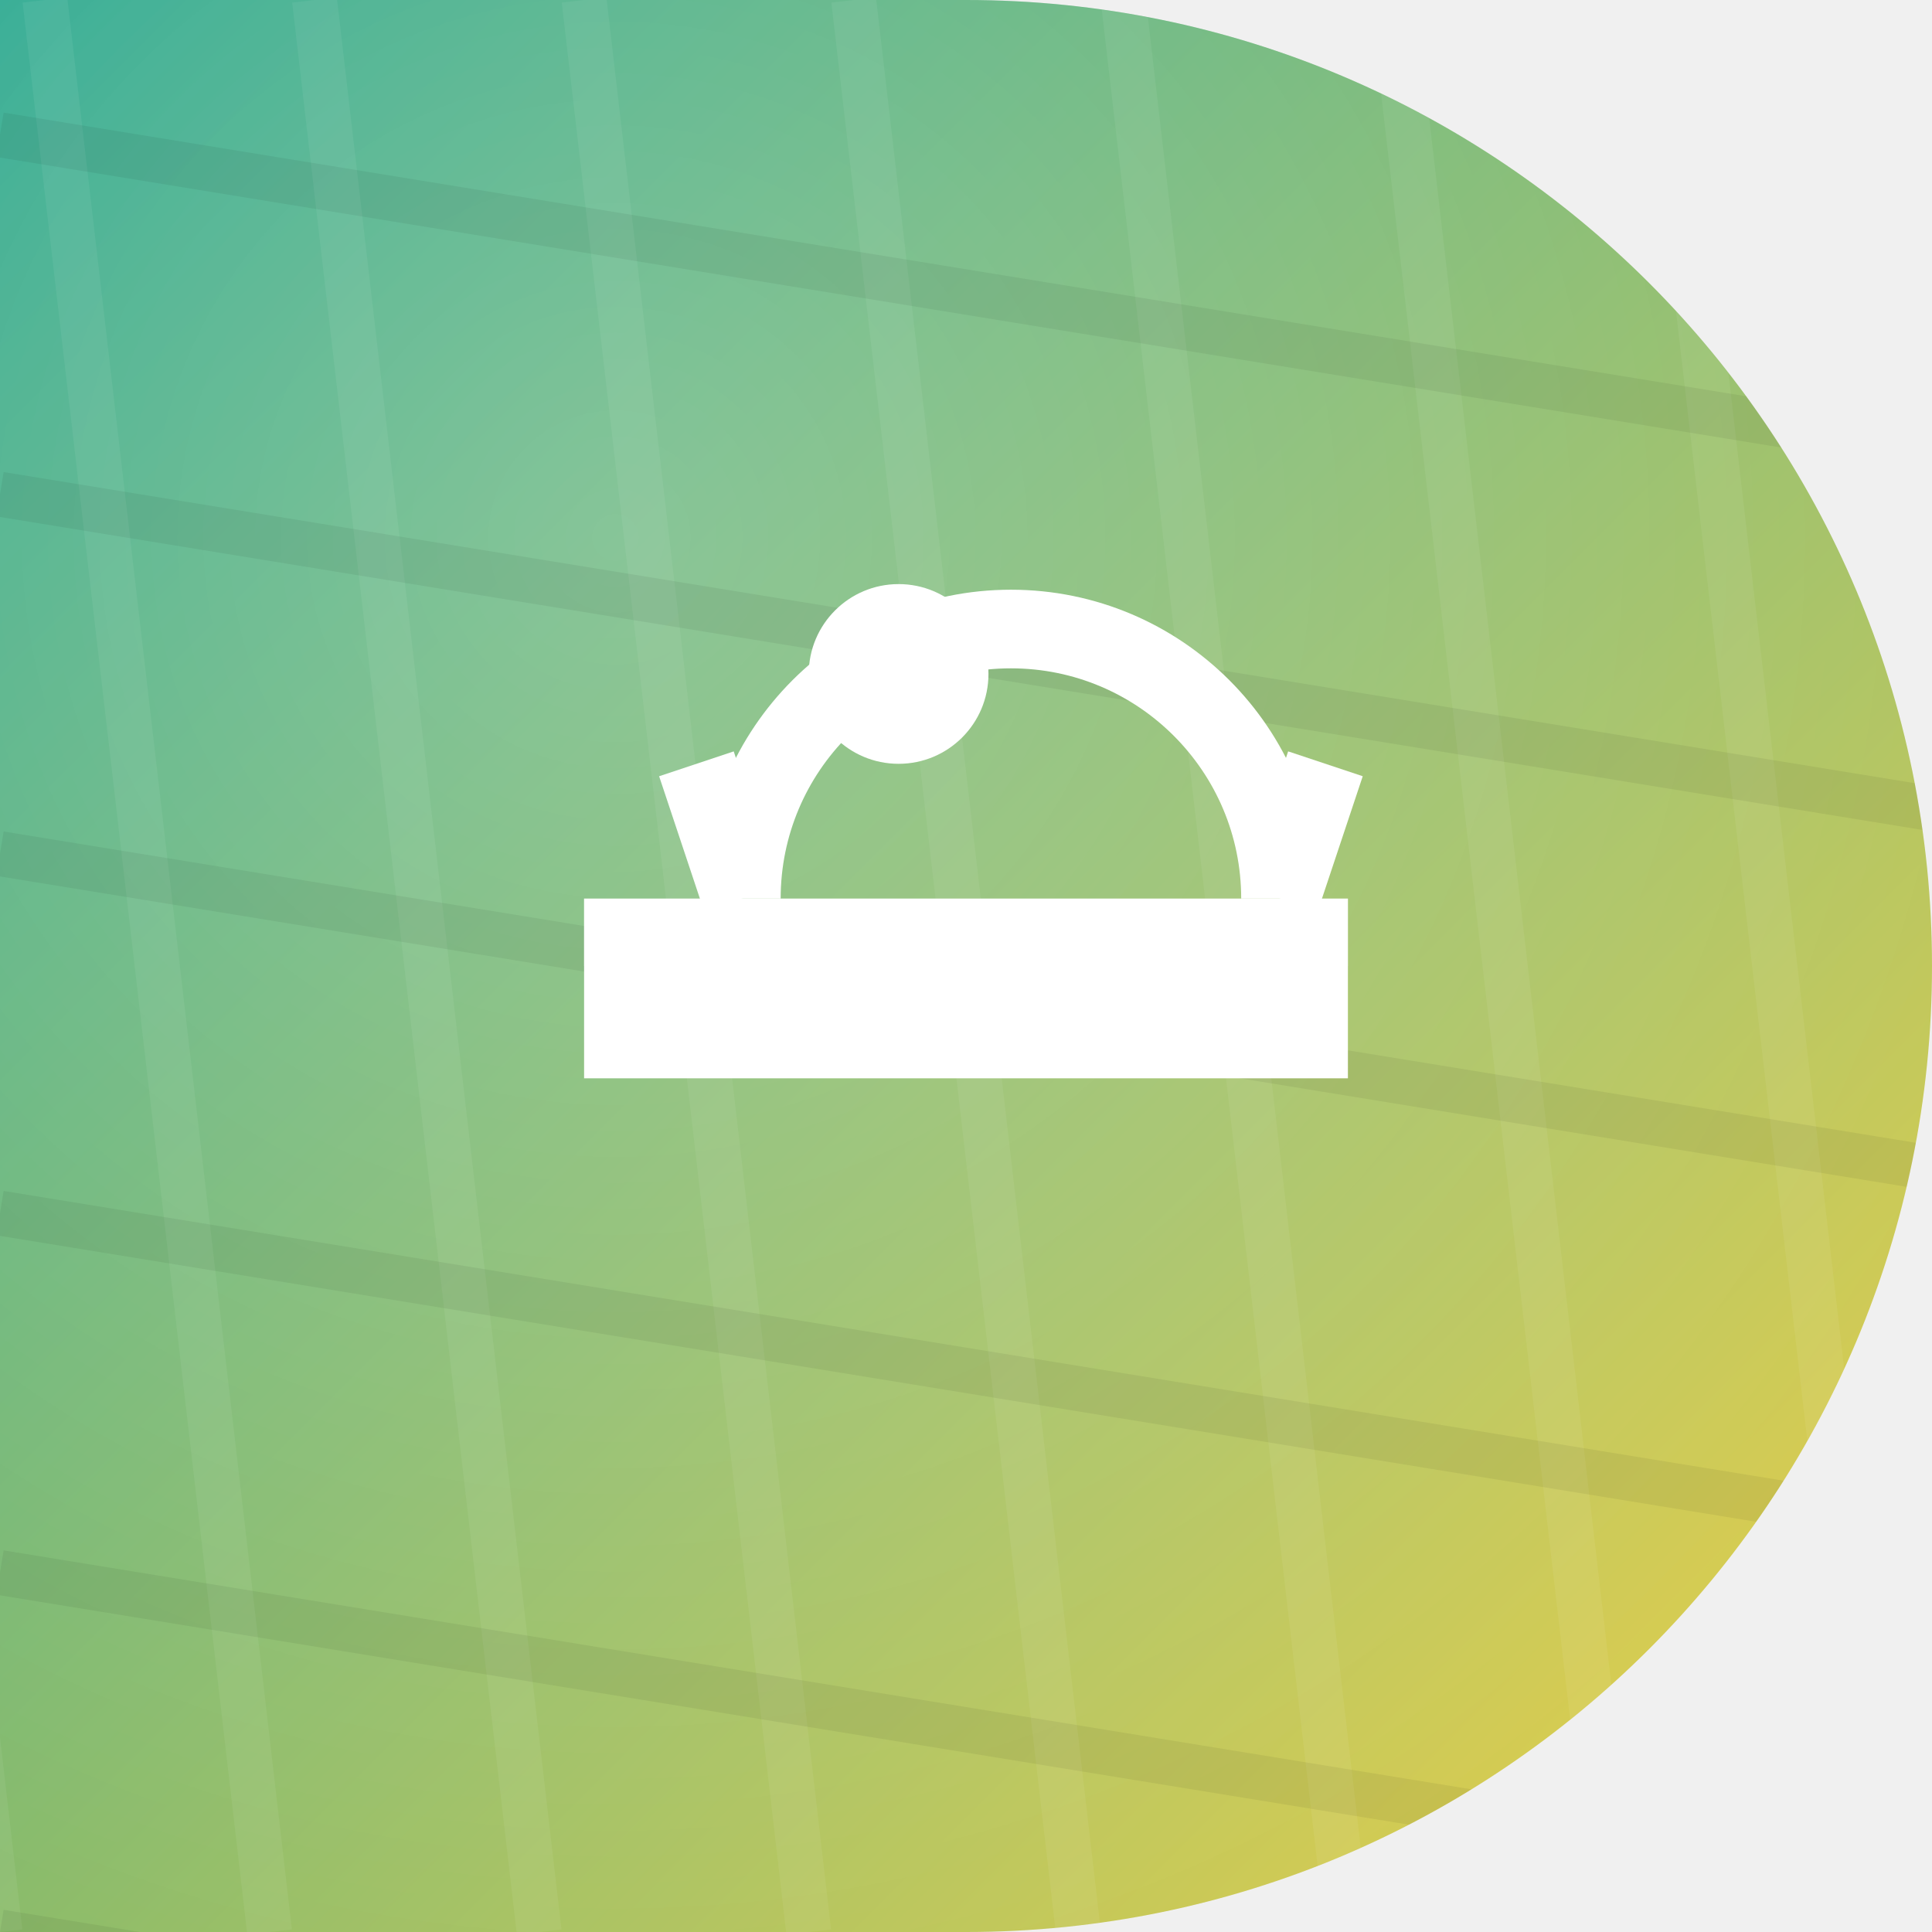
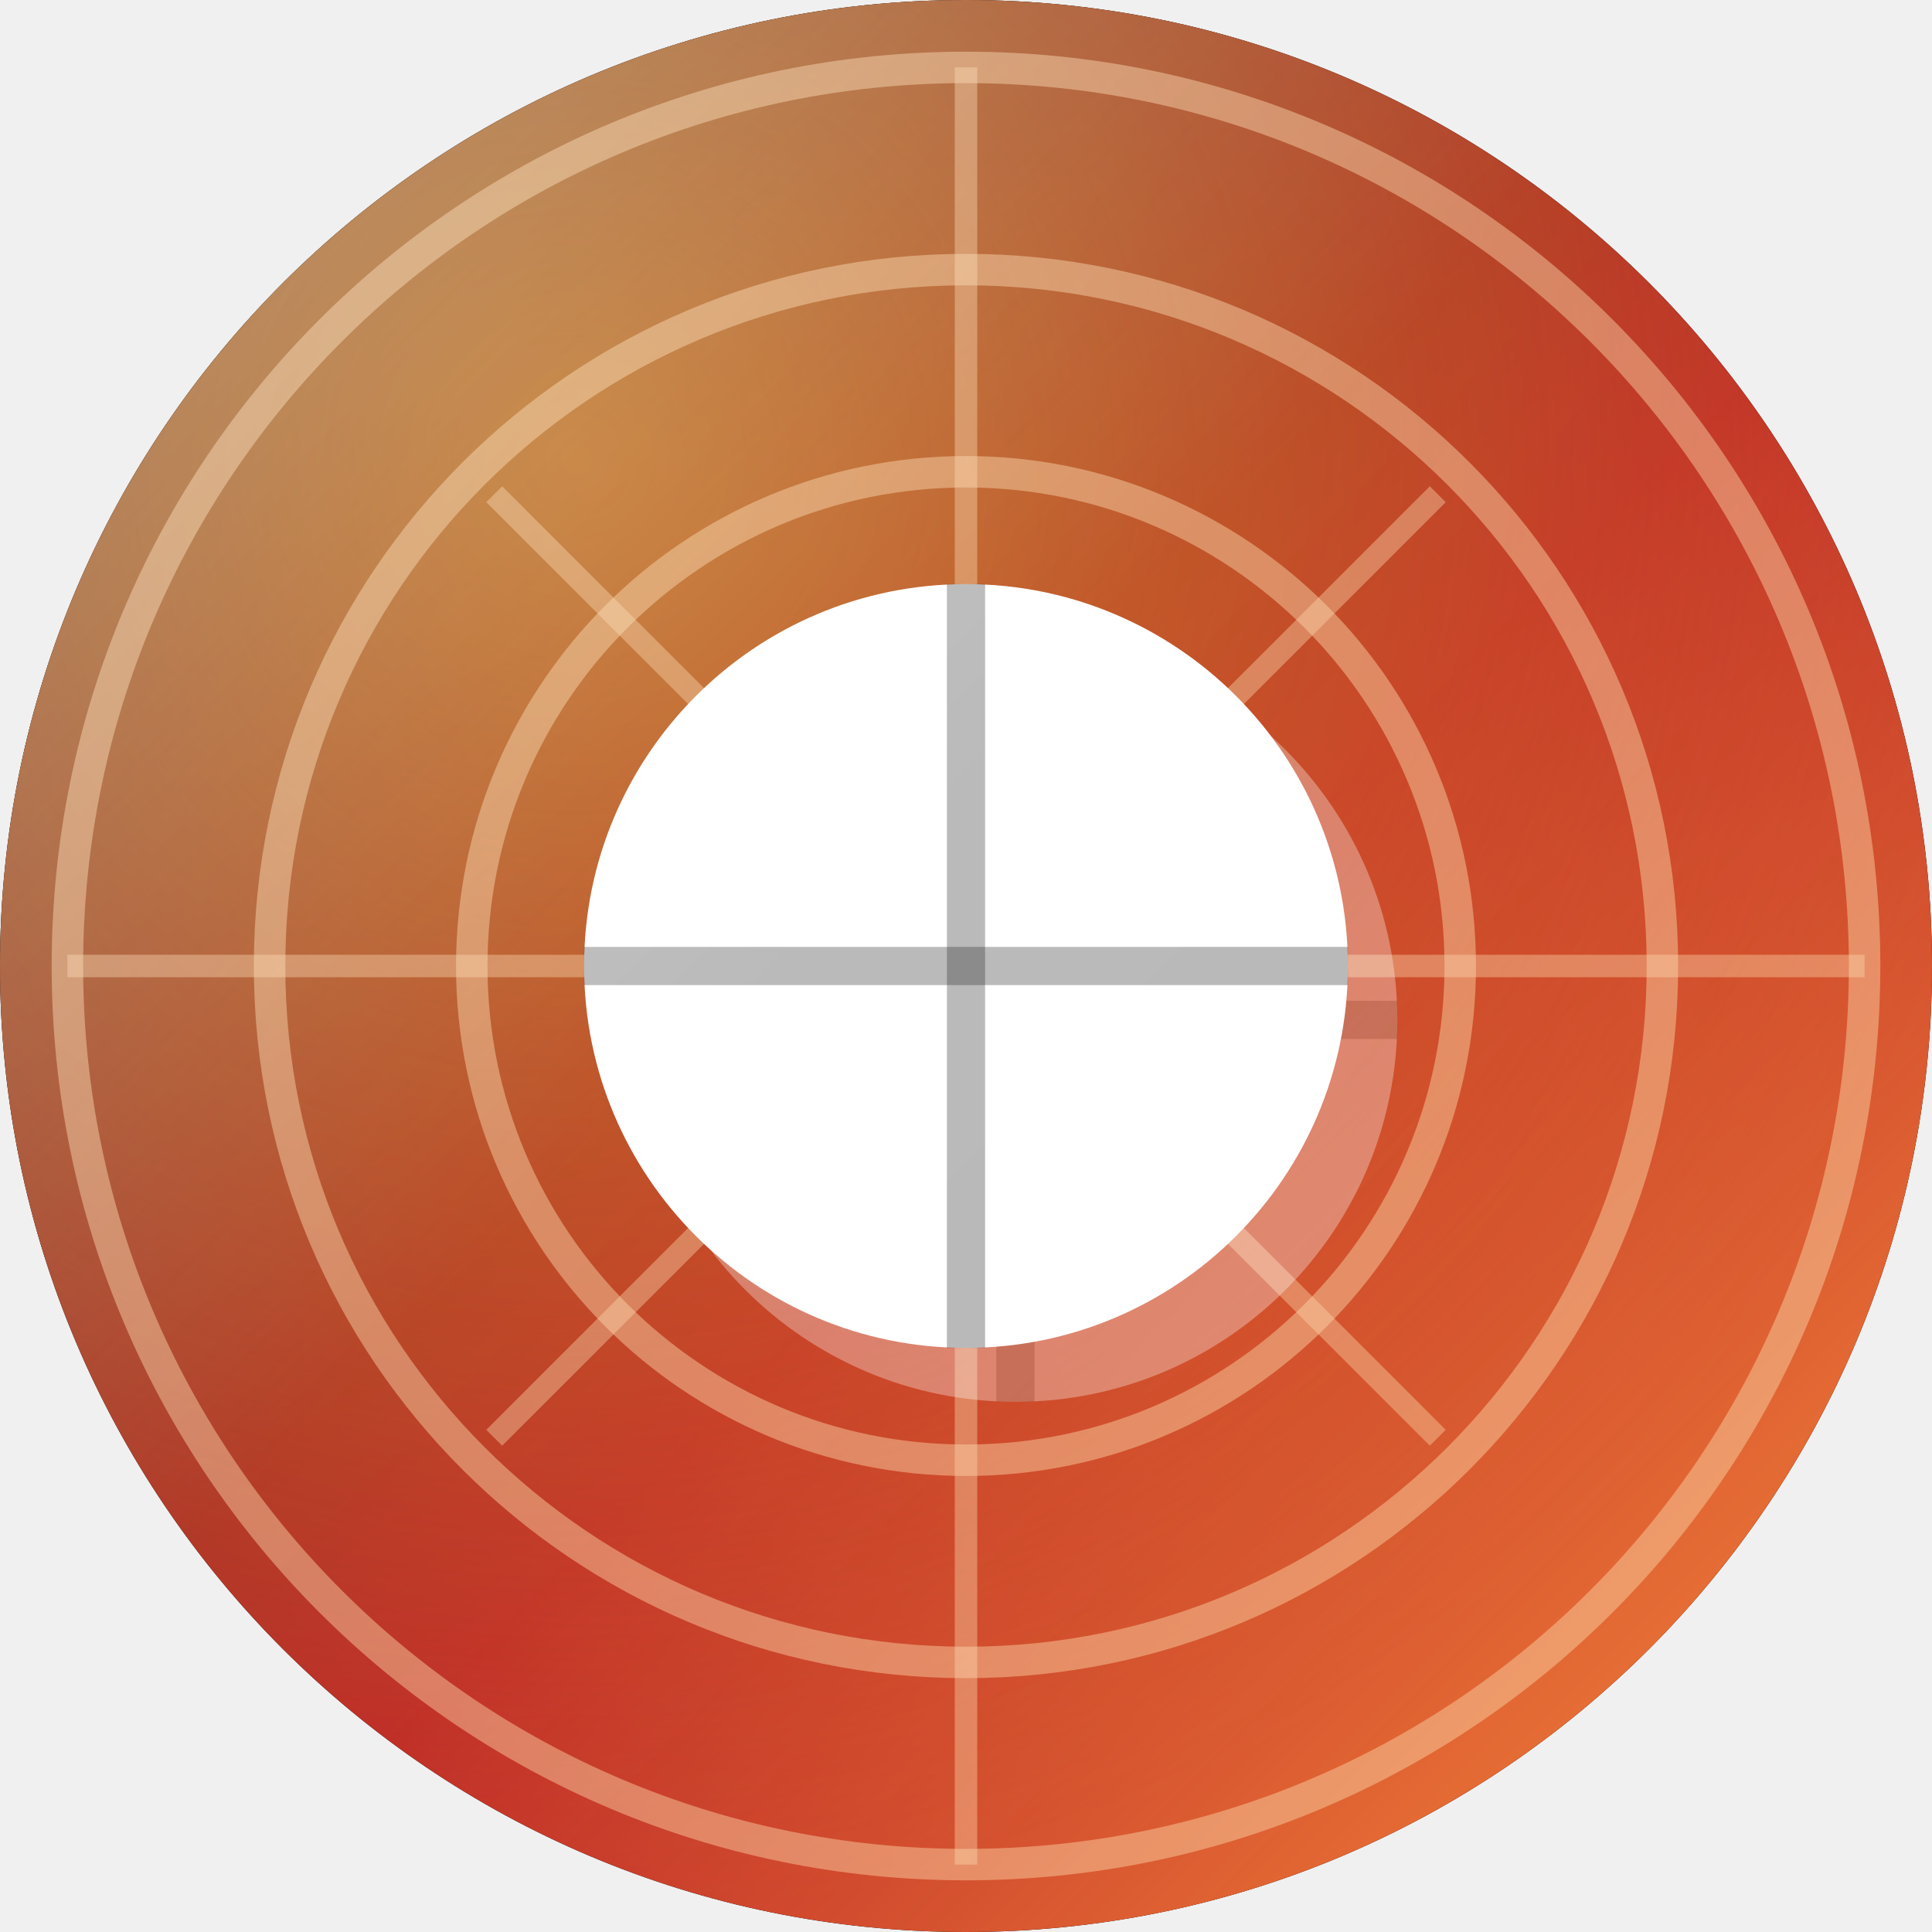
<svg xmlns="http://www.w3.org/2000/svg" width="86" height="86" viewBox="0 0 86 86">
  <defs>
-     <clipPath id="shp">
-       <path d="M 0 0 L 86.0 0 L 86.0 86.0 L 0 86.0 Z M 43 0 A 43.0 43.0 0 0 1 86.0 43.0 L 86 0 Z M 86 43 A 43.0 43.0 0 0 1 43.0 86.0 L 86 86 Z" fill-rule="evenodd" />
+     <clipPath id="shape" clipPathUnits="userSpaceOnUse">
+       <path d="M 0 0 L 86.0 0 L 86.0 86.0 L 0 86.0 Z M 0 43 A 43.0 43.0 0 0 1 43.0 0.0 L 0 0 Z M 43 0 A 43.0 43.0 0 0 1 86.0 43.0 L 86 0 Z M 43 86 A 43.0 43.0 0 0 1 0.0 43.0 L 0 86 Z M 86 43 A 43.0 43.0 0 0 1 43.0 86.0 L 86 86 Z" clip-rule="evenodd" />
    </clipPath>
-     <linearGradient id="g" x1="0" y1="0" x2="1" y2="1">
-       <stop offset="0" stop-color="#16A085" />
-       <stop offset="1" stop-color="#F4D03F" />
+     <linearGradient id="bg" x1="0" y1="0" x2="1" y2="1">
+       <stop offset="0" stop-color="#431407" />
+       <stop offset="0.55" stop-color="#b91c1c" />
+       <stop offset="1" stop-color="#fb923c" />
    </linearGradient>
-     <radialGradient id="glo" cx="0.32" cy="0.28" r="0.95">
-       <stop offset="0" stop-color="rgba(255,255,255,.28)" />
-       <stop offset="1" stop-color="rgba(255,255,255,0)" />
+     <radialGradient id="glow" cx="0.30" cy="0.24" r="0.75">
+       <stop offset="0" stop-color="#fbbf24" stop-opacity="0.5" />
+       <stop offset="1" stop-color="#fbbf24" stop-opacity="0" />
    </radialGradient>
+     <linearGradient id="hi" x1="0" y1="0" x2="1" y2="1">
+       <stop offset="0" stop-color="#FFFFFF" stop-opacity="0.42" />
+       <stop offset="0.45" stop-color="#FFFFFF" stop-opacity="0.06" />
+       <stop offset="1" stop-color="#FFFFFF" stop-opacity="0" />
+     </linearGradient>
  </defs>
-   <g clip-path="url(#shp)">
-     <rect x="0" y="0" width="86" height="86" fill="url(#g)" />
-     <rect x="0" y="0" width="86" height="86" fill="url(#glo)" />
-     <g>
-       <line x1="-10.0" y1="0" x2="0.0" y2="86" stroke="rgba(255,255,255,.06)" stroke-width="2" />
-       <line x1="2.0" y1="0" x2="12.0" y2="86" stroke="rgba(255,255,255,.06)" stroke-width="2" />
-       <line x1="14.0" y1="0" x2="24.0" y2="86" stroke="rgba(255,255,255,.06)" stroke-width="2" />
-       <line x1="26.0" y1="0" x2="36.0" y2="86" stroke="rgba(255,255,255,.06)" stroke-width="2" />
-       <line x1="38.0" y1="0" x2="48.0" y2="86" stroke="rgba(255,255,255,.06)" stroke-width="2" />
-       <line x1="50.0" y1="0" x2="60.0" y2="86" stroke="rgba(255,255,255,.06)" stroke-width="2" />
-       <line x1="62.0" y1="0" x2="72.0" y2="86" stroke="rgba(255,255,255,.06)" stroke-width="2" />
-       <line x1="74.0" y1="0" x2="84.0" y2="86" stroke="rgba(255,255,255,.06)" stroke-width="2" />
-       <line x1="86.0" y1="0" x2="96.0" y2="86" stroke="rgba(255,255,255,.06)" stroke-width="2" />
-       <line x1="0" y1="-10.0" x2="86" y2="4.0" stroke="rgba(0,0,0,.06)" stroke-width="2" />
-       <line x1="0" y1="6.0" x2="86" y2="20.0" stroke="rgba(0,0,0,.06)" stroke-width="2" />
-       <line x1="0" y1="22.0" x2="86" y2="36.0" stroke="rgba(0,0,0,.06)" stroke-width="2" />
-       <line x1="0" y1="38.0" x2="86" y2="52.0" stroke="rgba(0,0,0,.06)" stroke-width="2" />
-       <line x1="0" y1="54.0" x2="86" y2="68.0" stroke="rgba(0,0,0,.06)" stroke-width="2" />
-       <line x1="0" y1="70.0" x2="86" y2="84.0" stroke="rgba(0,0,0,.06)" stroke-width="2" />
-       <line x1="0" y1="86.0" x2="86" y2="100.0" stroke="rgba(0,0,0,.06)" stroke-width="2" />
+   <path d="M 0 0 L 86.0 0 L 86.0 86.0 L 0 86.0 Z M 0 43 A 43.0 43.0 0 0 1 43.0 0.0 L 0 0 Z M 43 0 A 43.0 43.0 0 0 1 86.0 43.0 L 86 0 Z M 43 86 A 43.0 43.0 0 0 1 0.0 43.0 L 0 86 Z M 86 43 A 43.0 43.0 0 0 1 43.0 86.0 L 86 86 Z" fill="#000000" fill-rule="evenodd" />
+   <g clip-path="url(#shape)">
+     <rect width="86" height="86" fill="url(#bg)" />
+     <rect width="86" height="86" fill="url(#glow)" />
+     <g fill="none" stroke="#fed7aa" stroke-width="1.4" stroke-opacity="0.45">
+       <circle cx="43" cy="43" r="13" />
+       <circle cx="43" cy="43" r="22" />
+       <circle cx="43" cy="43" r="31" />
+       <circle cx="43" cy="43" r="40" />
    </g>
-     <g transform="rotate(0 43 43)">
-       <rect x="26.0" y="40.0" width="34.0" height="8.0" fill="#fff" />
-       <rect x="26.0" y="40.0" width="34.0" height="3.0" fill="rgba(255,255,255,.4)" />
-       <path d="M 33 40 A 12 12 0 0 1 57 40" fill="none" stroke="#fff" stroke-width="3.5" />
-       <path d="M 31 34 L 33 40 M 59 34 L 57 40" fill="none" stroke="#fff" stroke-width="3.5" />
-       <circle cx="40.0" cy="30.0" r="4.0" fill="#fff" />
+     <g stroke="#fed7aa" stroke-width="1" stroke-opacity="0.4">
+       <path d="M 43 3 V 83" />
+       <path d="M 3 43 H 83" />
+       <path d="M 22 22 L 64 64" />
+       <path d="M 64 22 L 22 64" />
    </g>
+     <g transform="translate(0,0)">
+       <g transform="translate(2.2,2.4)" opacity="0.32" fill="#000000">
+         <circle cx="43" cy="43" r="17" fill="#ffffff" />
+         <g stroke="rgba(0,0,0,0.32)" stroke-width="1.7" opacity="0.9">
+           <path d="M 43 26 V 60" />
+           <path d="M 26 43 H 60" />
+         </g>
+       </g>
+       <circle cx="43" cy="43" r="17" fill="#ffffff" />
+       <g stroke="rgba(0,0,0,0.32)" stroke-width="1.7" opacity="0.9">
+         <path d="M 43 26 V 60" />
+         <path d="M 26 43 H 60" />
+       </g>
+     </g>
+     <rect width="86" height="86" fill="url(#hi)" />
  </g>
</svg>
